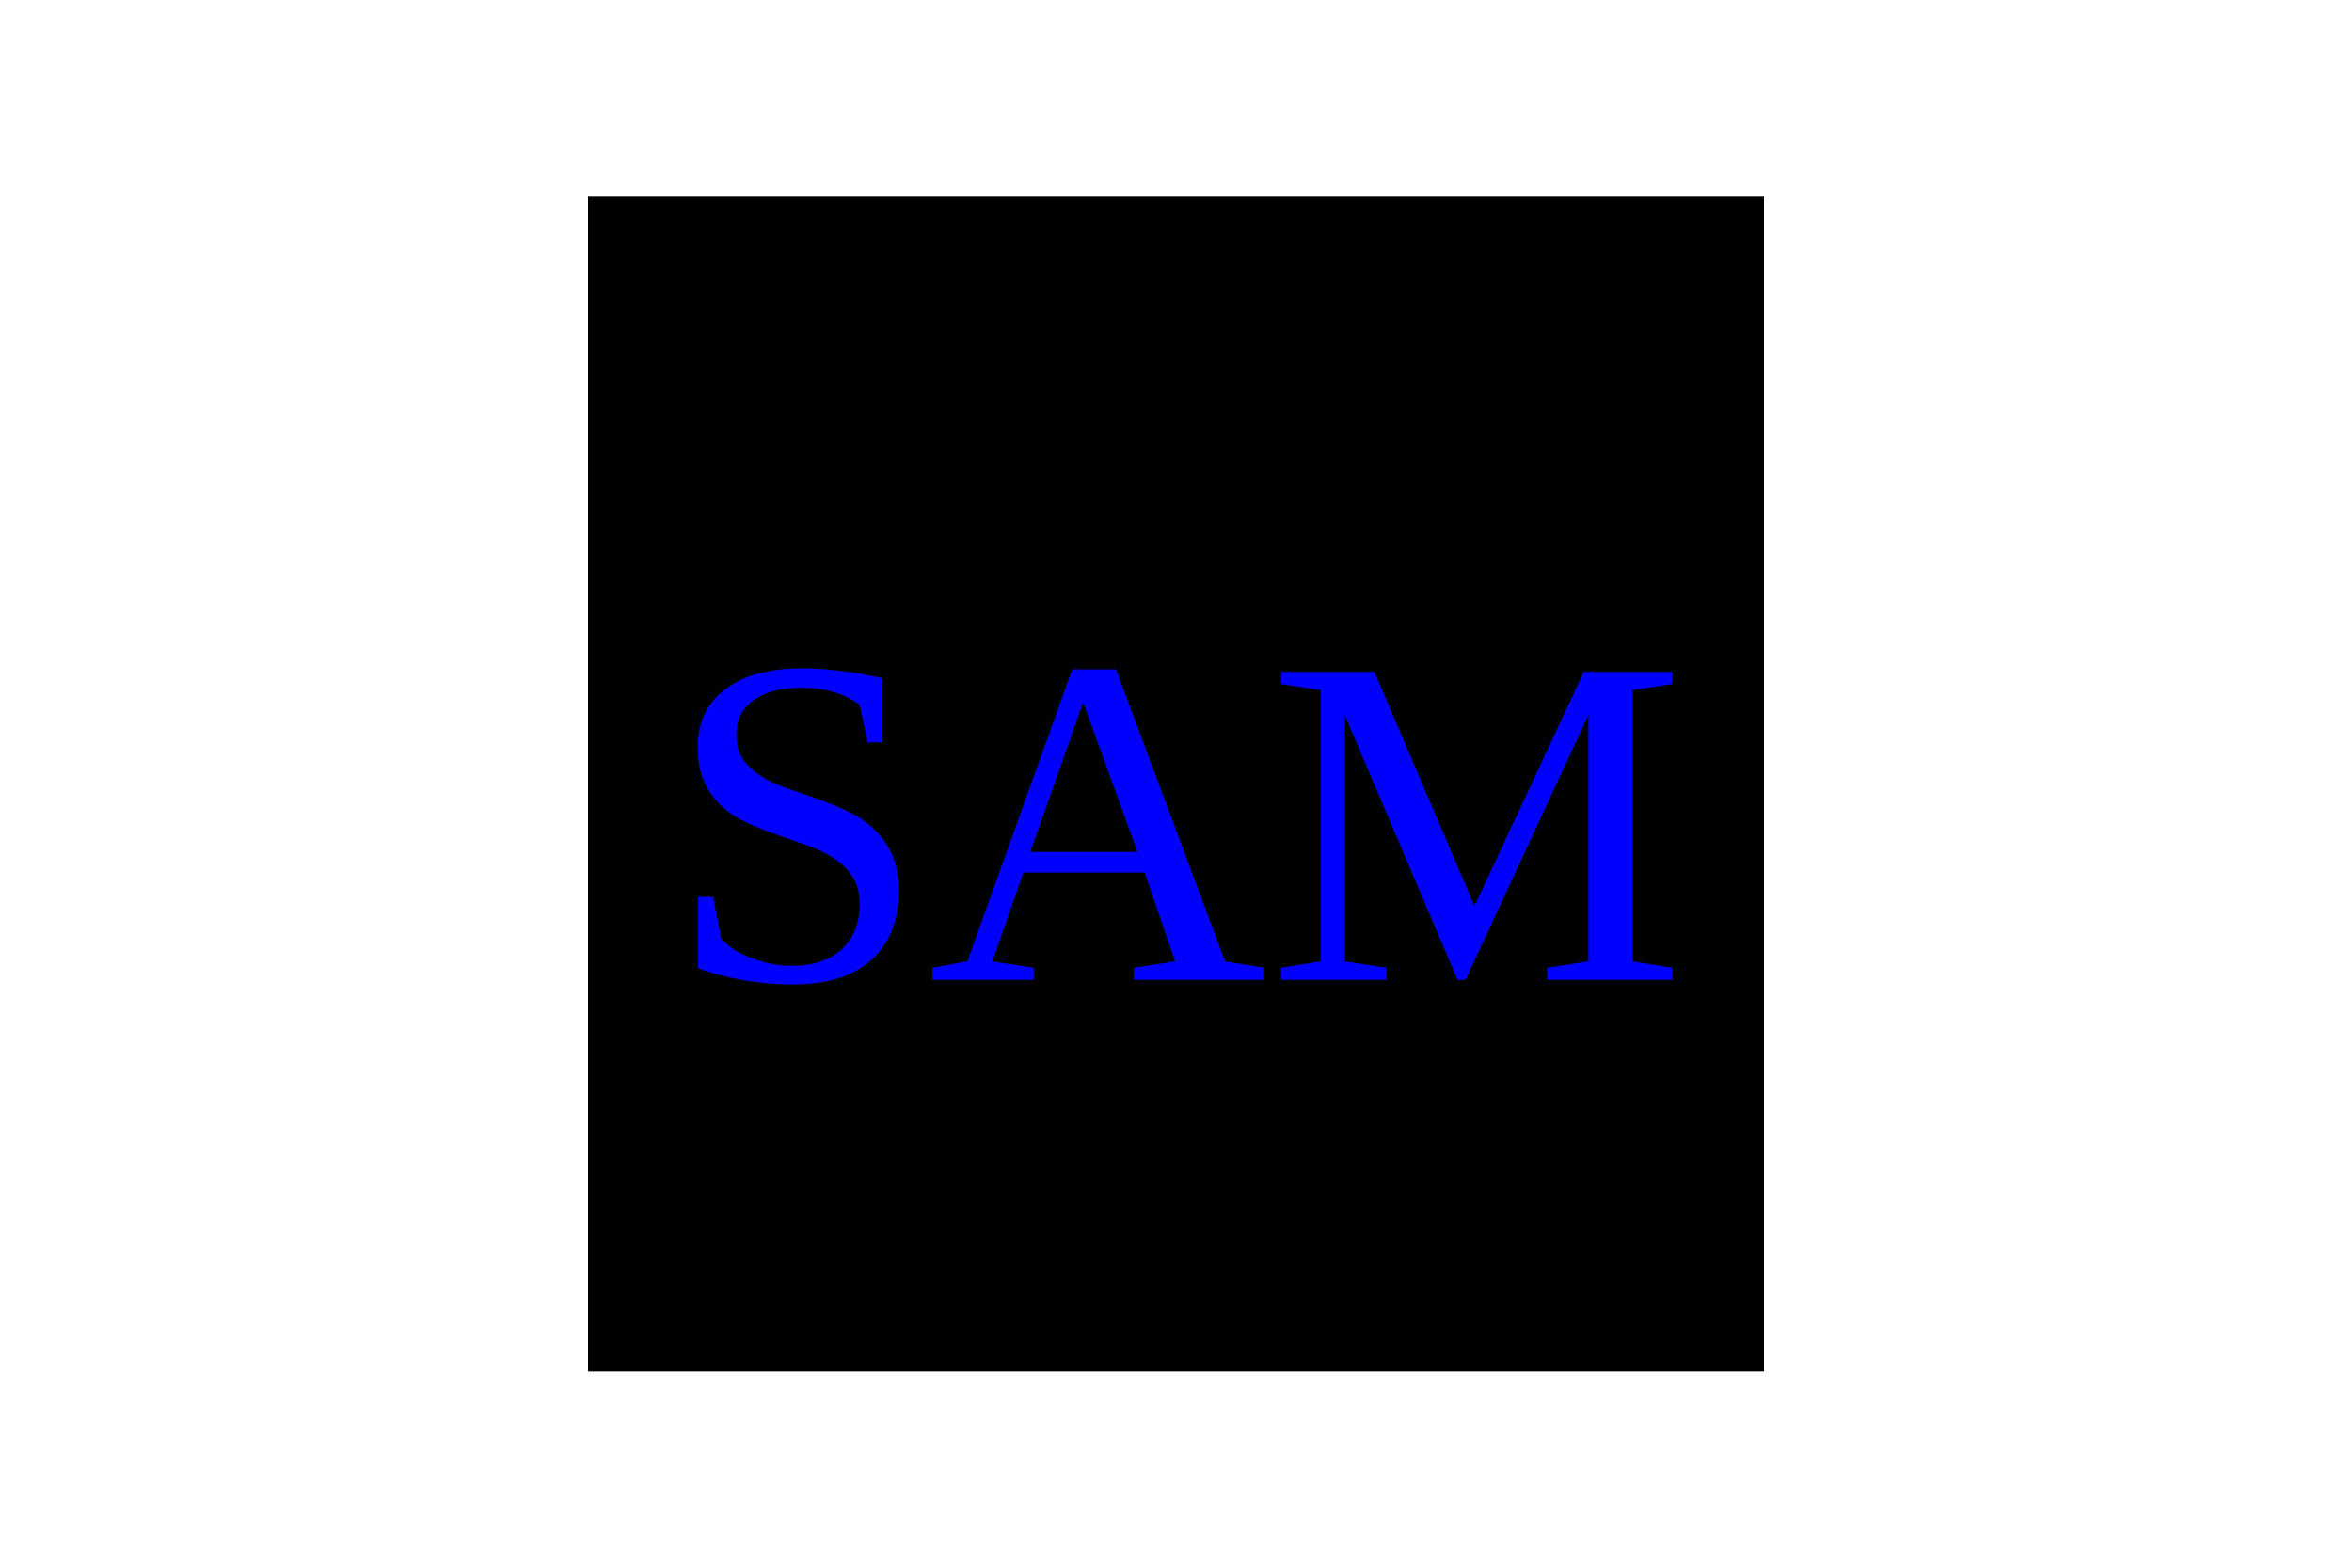
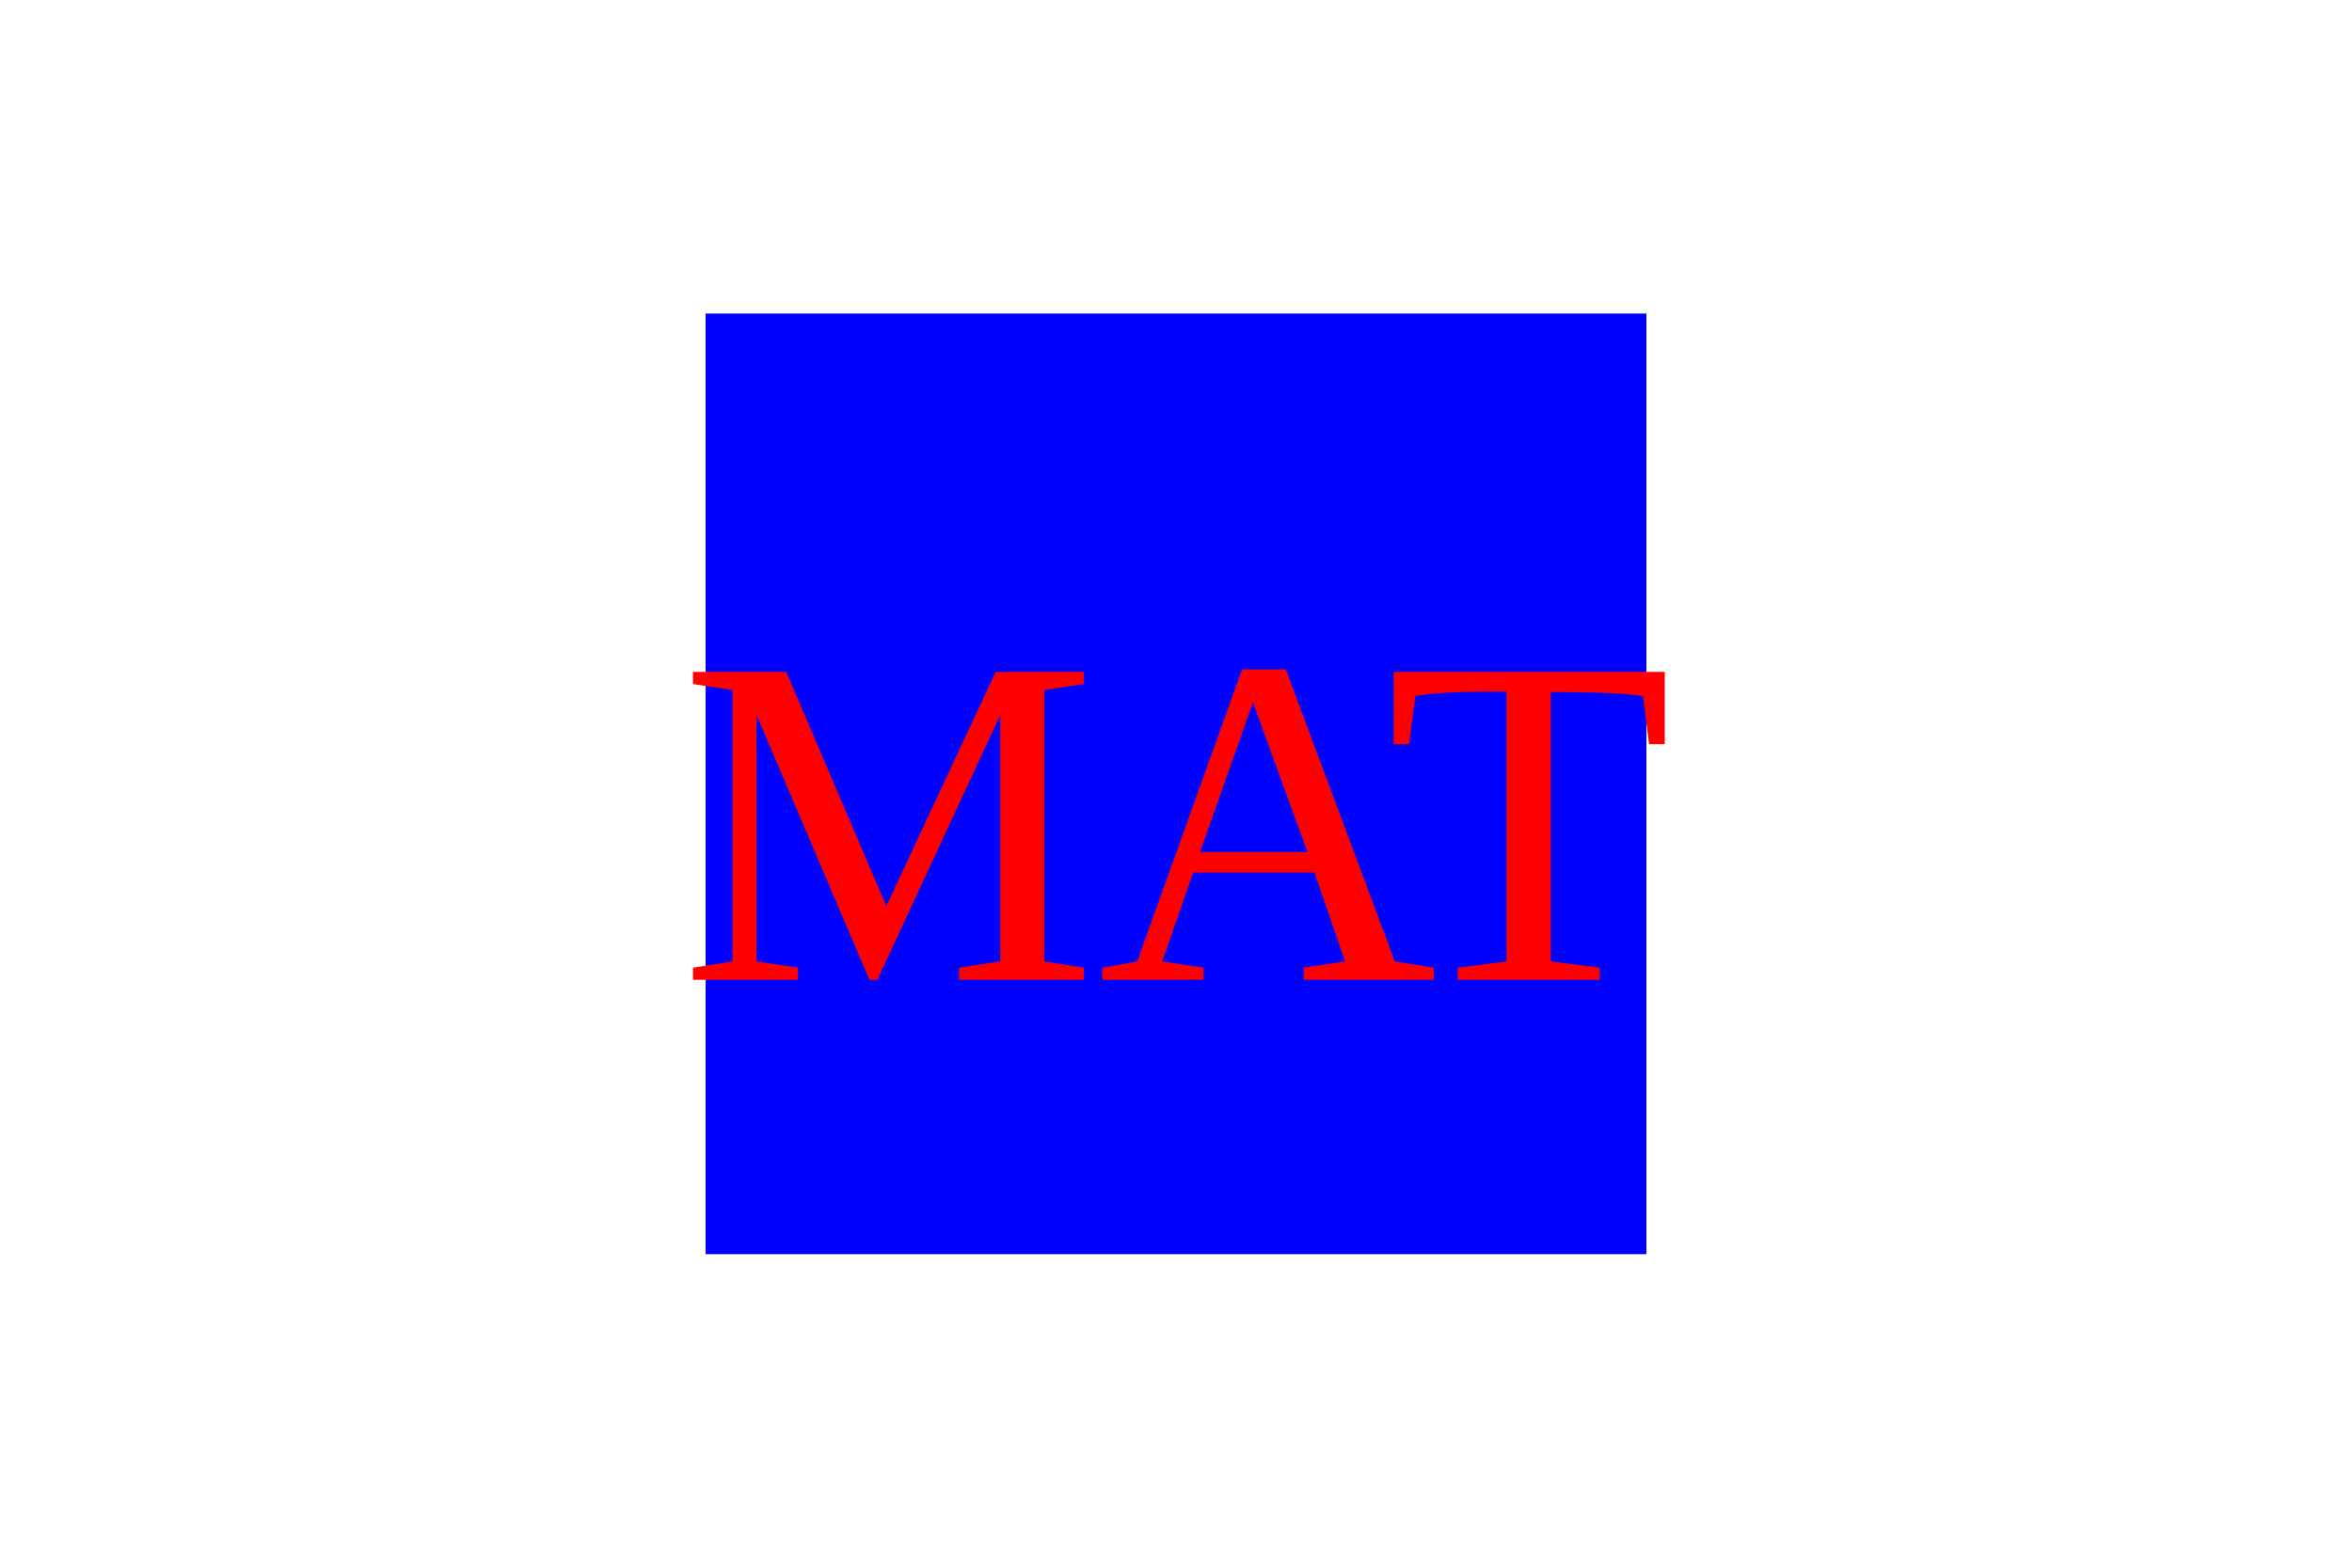
- <svg version="1.1" width="300" height="200">
-   <rect x="75" y="25" width="150" height="150" fill="black" />
-   <text x="150" y="125" font-size="60" text-anchor="middle" fill="blue">SAM</text>
+ <svg xmlns="http://www.w3.org/2000/svg" version="1.1" width="300" height="200">
+   <rect x="90" y="40" width="120" height="120" fill="blue" />
+   <text x="150" y="125" font-size="60" text-anchor="middle" fill="red">MAT</text>
</svg>
